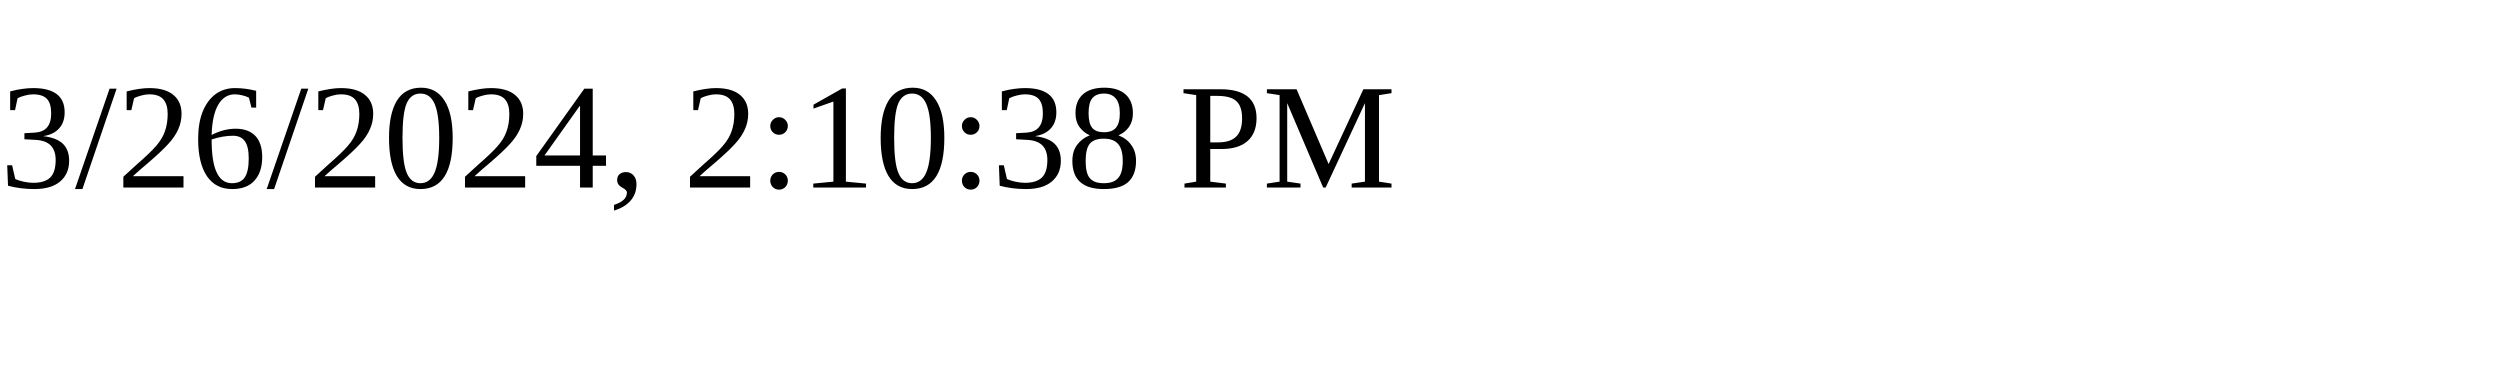
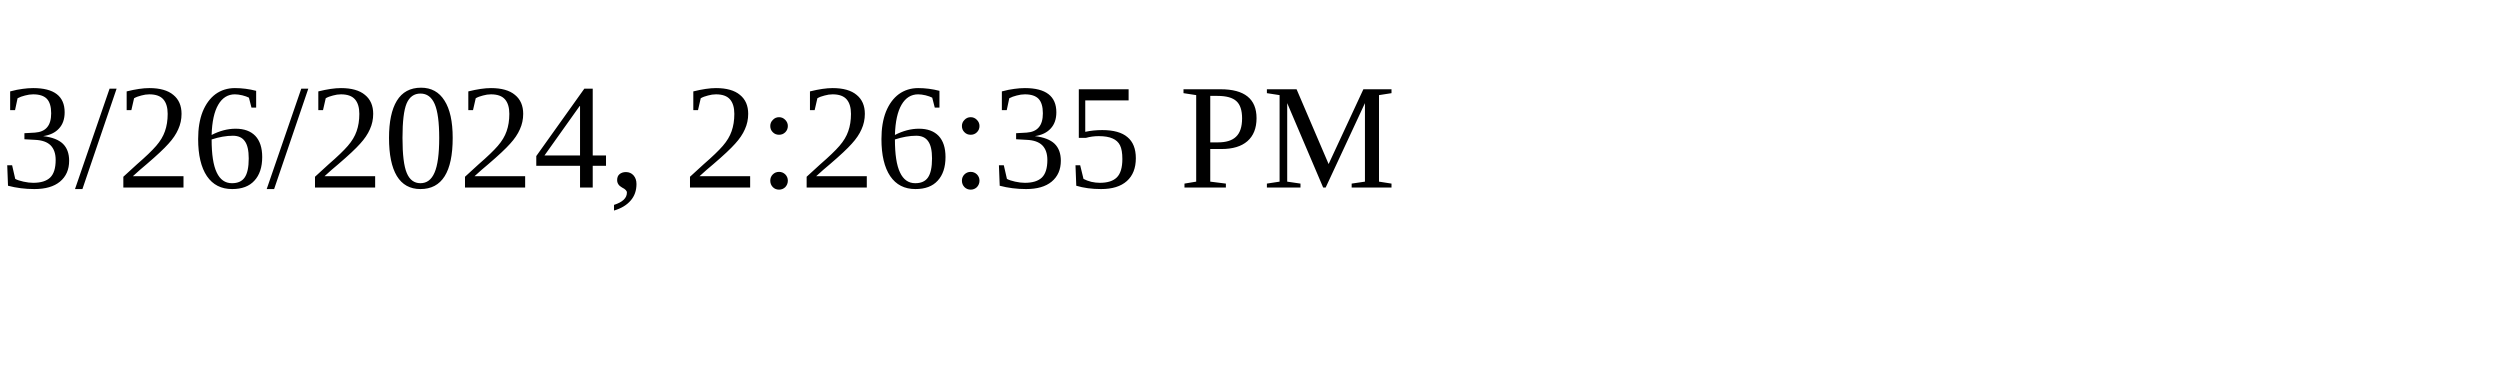
<svg xmlns="http://www.w3.org/2000/svg" height="30" width="200">
-   <text x="0" y="15">3/26/2024, 2:10:38 PM</text>
+   <text x="0" y="15">3/26/2024, 2:26:35 PM</text>
</svg>
